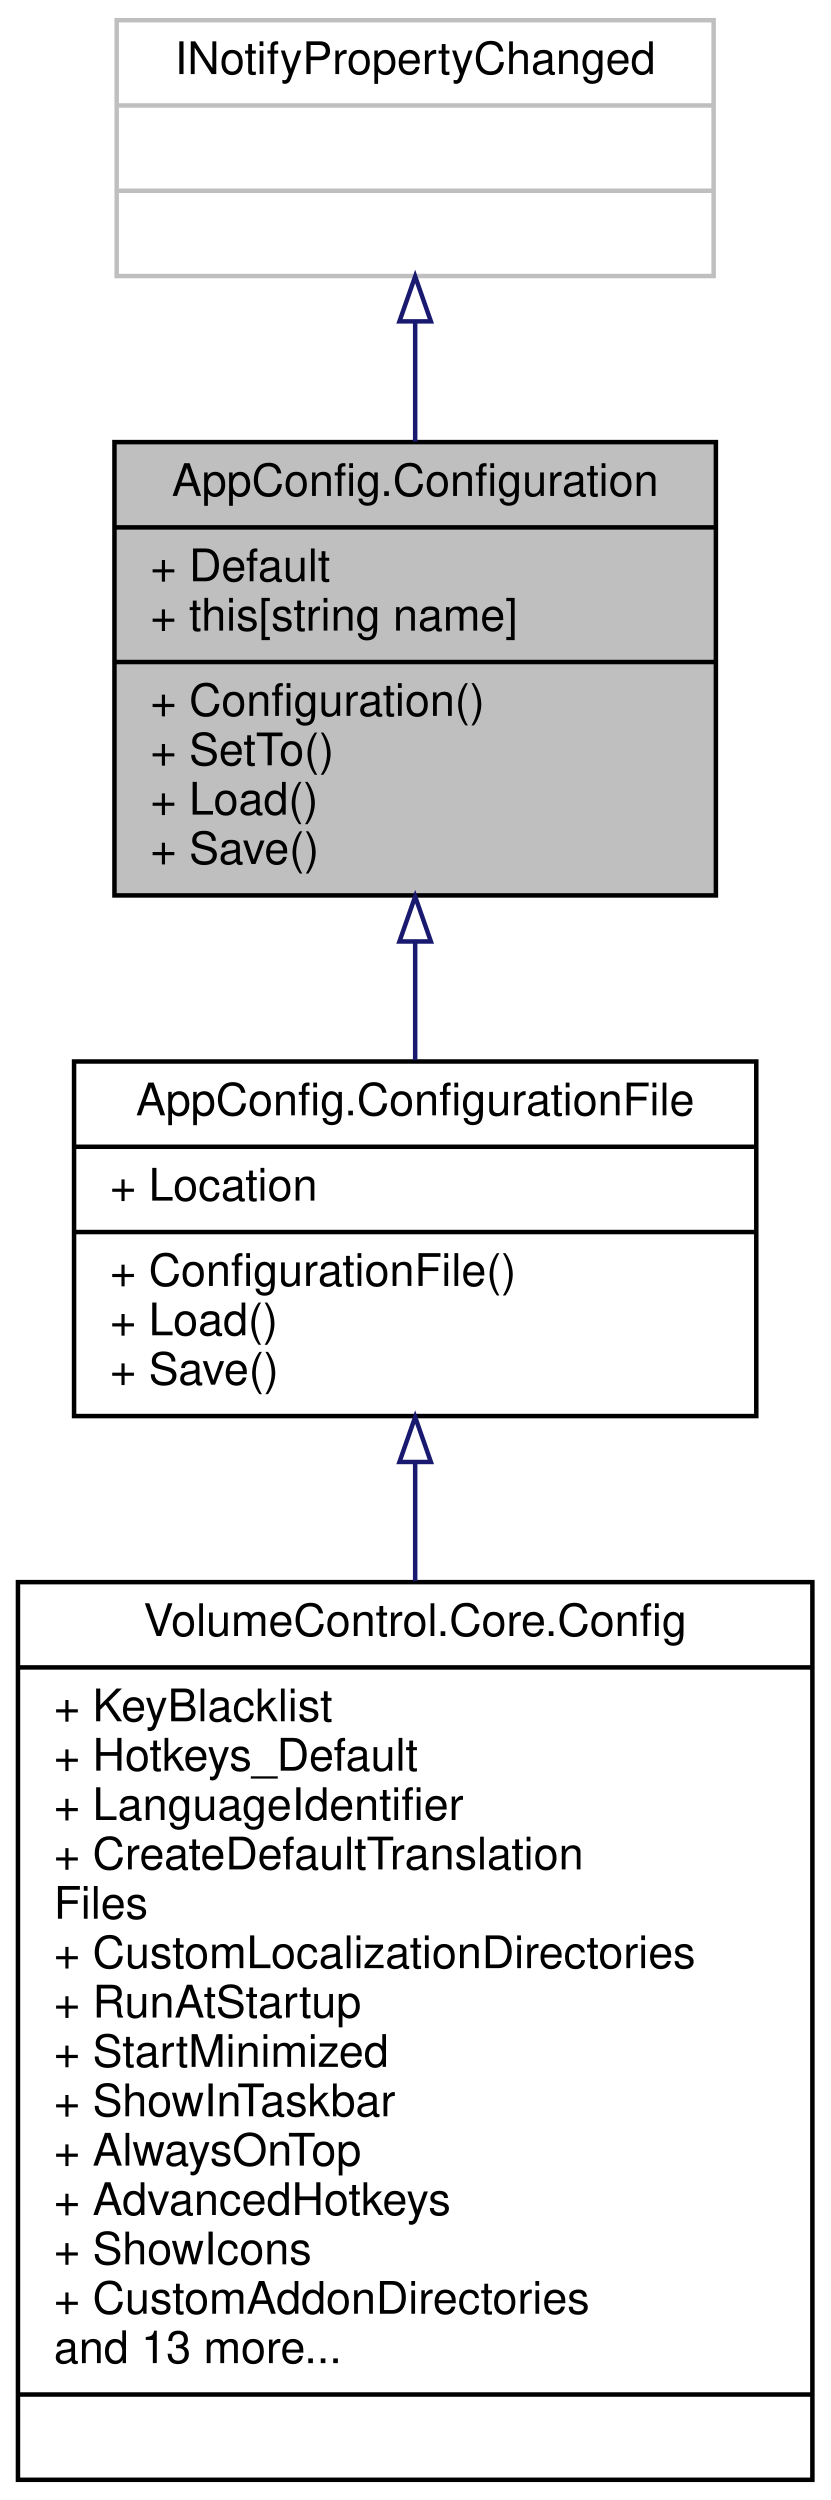
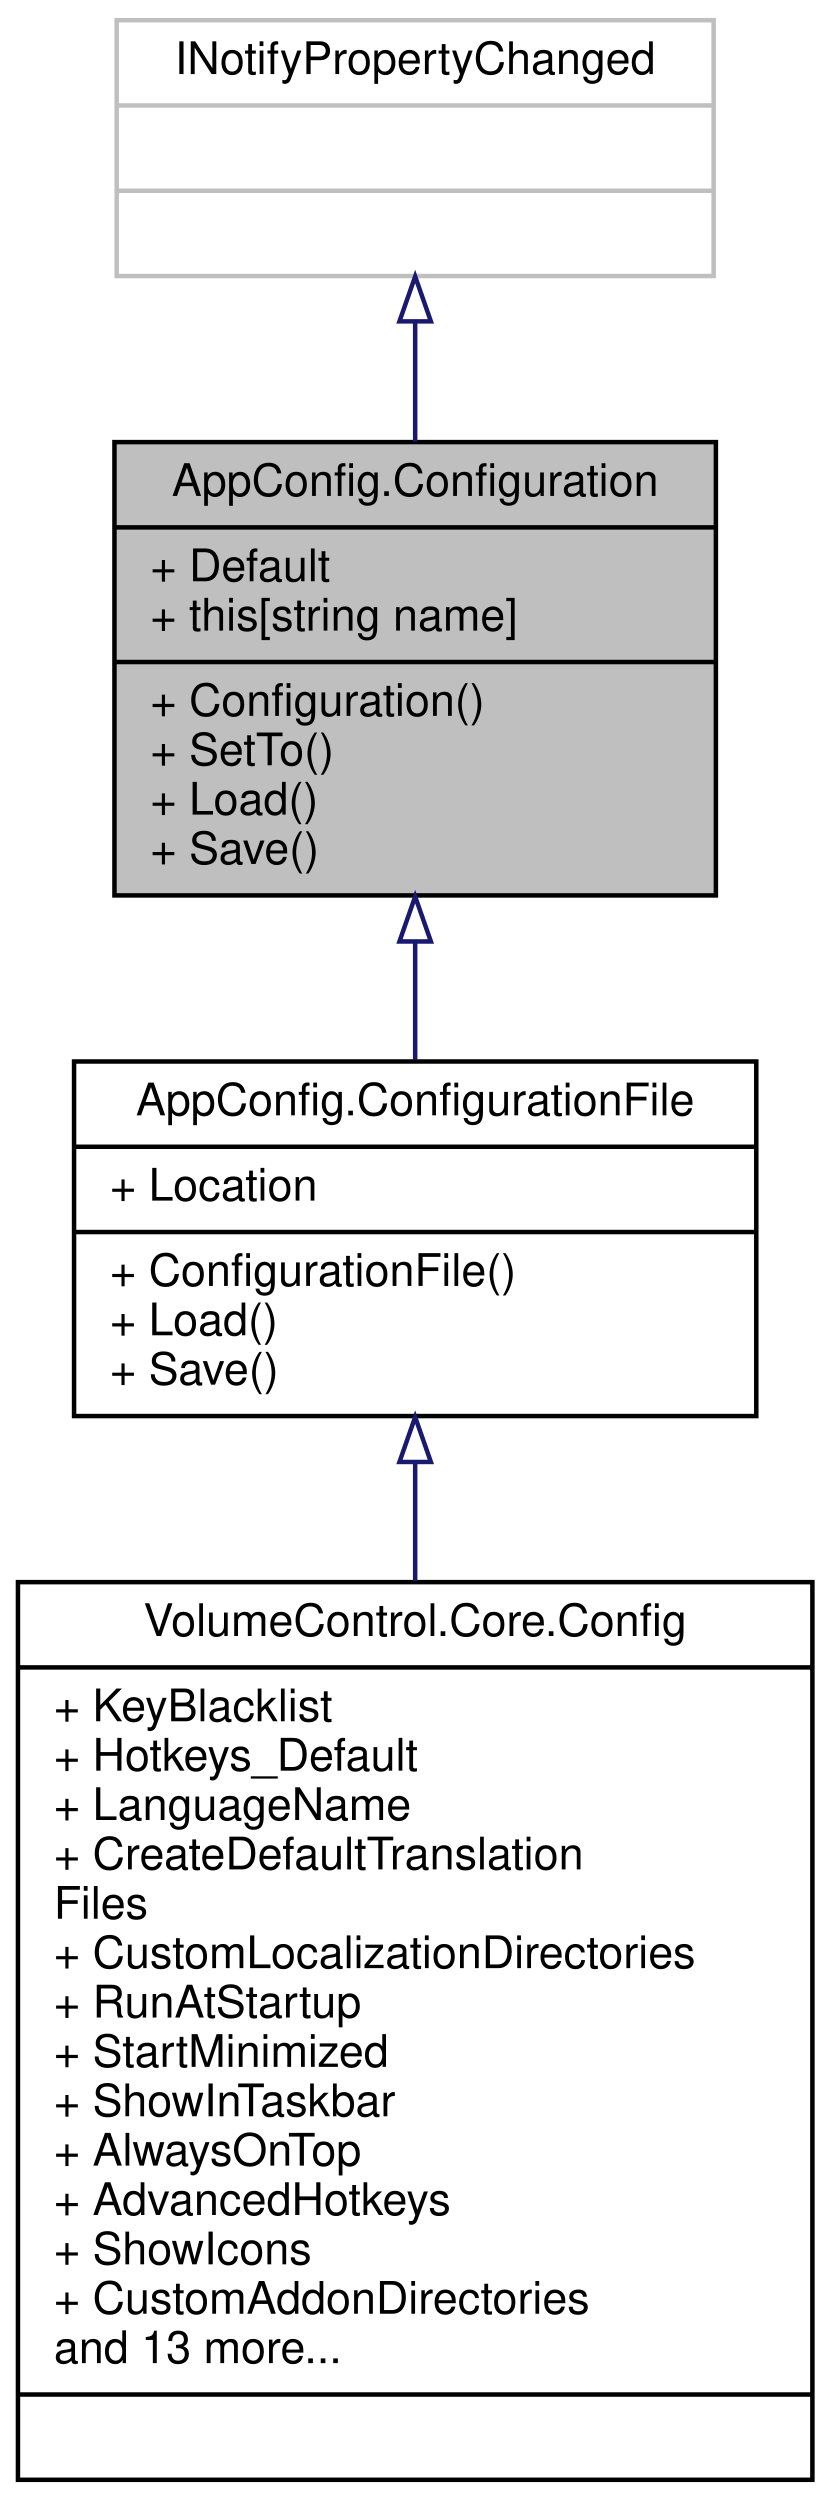
<svg xmlns="http://www.w3.org/2000/svg" xmlns:xlink="http://www.w3.org/1999/xlink" width="185pt" height="557pt" viewBox="0.00 0.00 185.00 557.00">
  <g id="graph0" class="graph" transform="scale(1 1) rotate(0) translate(4 553)">
    <g id="node1" class="node">
      <g id="a_node1">
        <a xlink:title="The most basic abstract class in the AppConfig project.">
          <polygon fill="#bfbfbf" stroke="black" points="21.5,-353.5 21.5,-454.5 155.5,-454.5 155.5,-353.5 21.5,-353.5" />
          <text text-anchor="middle" x="88.5" y="-442.5" font-family="Helvetica,sans-Serif" font-size="10.00">AppConfig.Configuration</text>
          <polyline fill="none" stroke="black" points="21.5,-435.5 155.5,-435.5 " />
          <text text-anchor="start" x="29.5" y="-423.5" font-family="Helvetica,sans-Serif" font-size="10.00">+ Default</text>
          <text text-anchor="start" x="29.5" y="-412.5" font-family="Helvetica,sans-Serif" font-size="10.00">+ this[string name]</text>
          <polyline fill="none" stroke="black" points="21.5,-405.5 155.5,-405.5 " />
          <text text-anchor="start" x="29.5" y="-393.5" font-family="Helvetica,sans-Serif" font-size="10.00">+ Configuration()</text>
          <text text-anchor="start" x="29.5" y="-382.5" font-family="Helvetica,sans-Serif" font-size="10.00">+ SetTo()</text>
          <text text-anchor="start" x="29.5" y="-371.5" font-family="Helvetica,sans-Serif" font-size="10.00">+ Load()</text>
          <text text-anchor="start" x="29.5" y="-360.5" font-family="Helvetica,sans-Serif" font-size="10.00">+ Save()</text>
        </a>
      </g>
    </g>
    <g id="node3" class="node">
      <g id="a_node3">
        <a xlink:href="class_app_config_1_1_configuration_file.html" target="_top" xlink:title="Extends the Configuration class with a built-in file Location, and adds methods that use this filepat...">
          <polygon fill="none" stroke="black" points="12.5,-237.5 12.5,-316.5 164.5,-316.5 164.5,-237.5 12.5,-237.5" />
          <text text-anchor="middle" x="88.5" y="-304.5" font-family="Helvetica,sans-Serif" font-size="10.00">AppConfig.ConfigurationFile</text>
          <polyline fill="none" stroke="black" points="12.5,-297.5 164.5,-297.5 " />
          <text text-anchor="start" x="20.5" y="-285.5" font-family="Helvetica,sans-Serif" font-size="10.00">+ Location</text>
          <polyline fill="none" stroke="black" points="12.5,-278.5 164.5,-278.5 " />
          <text text-anchor="start" x="20.5" y="-266.5" font-family="Helvetica,sans-Serif" font-size="10.00">+ ConfigurationFile()</text>
          <text text-anchor="start" x="20.5" y="-255.5" font-family="Helvetica,sans-Serif" font-size="10.00">+ Load()</text>
          <text text-anchor="start" x="20.5" y="-244.5" font-family="Helvetica,sans-Serif" font-size="10.00">+ Save()</text>
        </a>
      </g>
    </g>
    <g id="edge2" class="edge">
      <path fill="none" stroke="midnightblue" d="M88.5,-343.19C88.5,-334.22 88.5,-325.18 88.5,-316.81" />
      <polygon fill="none" stroke="midnightblue" points="85,-343.24 88.5,-353.24 92,-343.24 85,-343.24" />
    </g>
    <g id="node2" class="node">
      <g id="a_node2">
        <a xlink:title=" ">
          <polygon fill="none" stroke="#bfbfbf" points="22,-491.5 22,-548.5 155,-548.5 155,-491.5 22,-491.5" />
          <text text-anchor="middle" x="88.5" y="-536.5" font-family="Helvetica,sans-Serif" font-size="10.00">INotifyPropertyChanged</text>
          <polyline fill="none" stroke="#bfbfbf" points="22,-529.5 155,-529.5 " />
          <text text-anchor="middle" x="88.5" y="-517.5" font-family="Helvetica,sans-Serif" font-size="10.00"> </text>
          <polyline fill="none" stroke="#bfbfbf" points="22,-510.5 155,-510.5 " />
          <text text-anchor="middle" x="88.5" y="-498.5" font-family="Helvetica,sans-Serif" font-size="10.00"> </text>
        </a>
      </g>
    </g>
    <g id="edge1" class="edge">
      <path fill="none" stroke="midnightblue" d="M88.5,-481.35C88.5,-472.8 88.5,-463.58 88.5,-454.61" />
      <polygon fill="none" stroke="midnightblue" points="85,-481.4 88.5,-491.4 92,-481.4 85,-481.4" />
    </g>
    <g id="node4" class="node">
      <g id="a_node4">
        <a xlink:href="class_volume_control_1_1_core_1_1_config.html" target="_top" xlink:title="Contains the application configuration and logic to read from and write to JSON files.">
          <polygon fill="none" stroke="black" points="0,-0.5 0,-200.5 177,-200.5 177,-0.5 0,-0.5" />
          <text text-anchor="middle" x="88.5" y="-188.5" font-family="Helvetica,sans-Serif" font-size="10.00">VolumeControl.Core.Config</text>
          <polyline fill="none" stroke="black" points="0,-181.5 177,-181.5 " />
          <text text-anchor="start" x="8" y="-169.5" font-family="Helvetica,sans-Serif" font-size="10.00">+ KeyBlacklist</text>
          <text text-anchor="start" x="8" y="-158.5" font-family="Helvetica,sans-Serif" font-size="10.00">+ Hotkeys_Default</text>
-           <text text-anchor="start" x="8" y="-147.5" font-family="Helvetica,sans-Serif" font-size="10.00">+ LanguageIdentifier</text>
+           <text text-anchor="start" x="8" y="-147.5" font-family="Helvetica,sans-Serif" font-size="10.00">+ LanguageName</text>
          <text text-anchor="start" x="8" y="-136.5" font-family="Helvetica,sans-Serif" font-size="10.00">+ CreateDefaultTranslation</text>
          <text text-anchor="start" x="8" y="-125.5" font-family="Helvetica,sans-Serif" font-size="10.00">Files</text>
          <text text-anchor="start" x="8" y="-114.5" font-family="Helvetica,sans-Serif" font-size="10.00">+ CustomLocalizationDirectories</text>
          <text text-anchor="start" x="8" y="-103.5" font-family="Helvetica,sans-Serif" font-size="10.00">+ RunAtStartup</text>
          <text text-anchor="start" x="8" y="-92.5" font-family="Helvetica,sans-Serif" font-size="10.00">+ StartMinimized</text>
          <text text-anchor="start" x="8" y="-81.5" font-family="Helvetica,sans-Serif" font-size="10.00">+ ShowInTaskbar</text>
          <text text-anchor="start" x="8" y="-70.5" font-family="Helvetica,sans-Serif" font-size="10.00">+ AlwaysOnTop</text>
          <text text-anchor="start" x="8" y="-59.5" font-family="Helvetica,sans-Serif" font-size="10.00">+ AdvancedHotkeys</text>
          <text text-anchor="start" x="8" y="-48.5" font-family="Helvetica,sans-Serif" font-size="10.00">+ ShowIcons</text>
          <text text-anchor="start" x="8" y="-37.5" font-family="Helvetica,sans-Serif" font-size="10.00">+ CustomAddonDirectories</text>
          <text text-anchor="start" x="8" y="-26.5" font-family="Helvetica,sans-Serif" font-size="10.00">and 13 more...</text>
          <polyline fill="none" stroke="black" points="0,-19.5 177,-19.5 " />
          <text text-anchor="middle" x="88.5" y="-7.5" font-family="Helvetica,sans-Serif" font-size="10.00"> </text>
        </a>
      </g>
    </g>
    <g id="edge3" class="edge">
      <path fill="none" stroke="midnightblue" d="M88.5,-227.06C88.5,-218.74 88.5,-209.83 88.5,-200.74" />
      <polygon fill="none" stroke="midnightblue" points="85,-227.27 88.5,-237.27 92,-227.27 85,-227.27" />
    </g>
  </g>
</svg>
